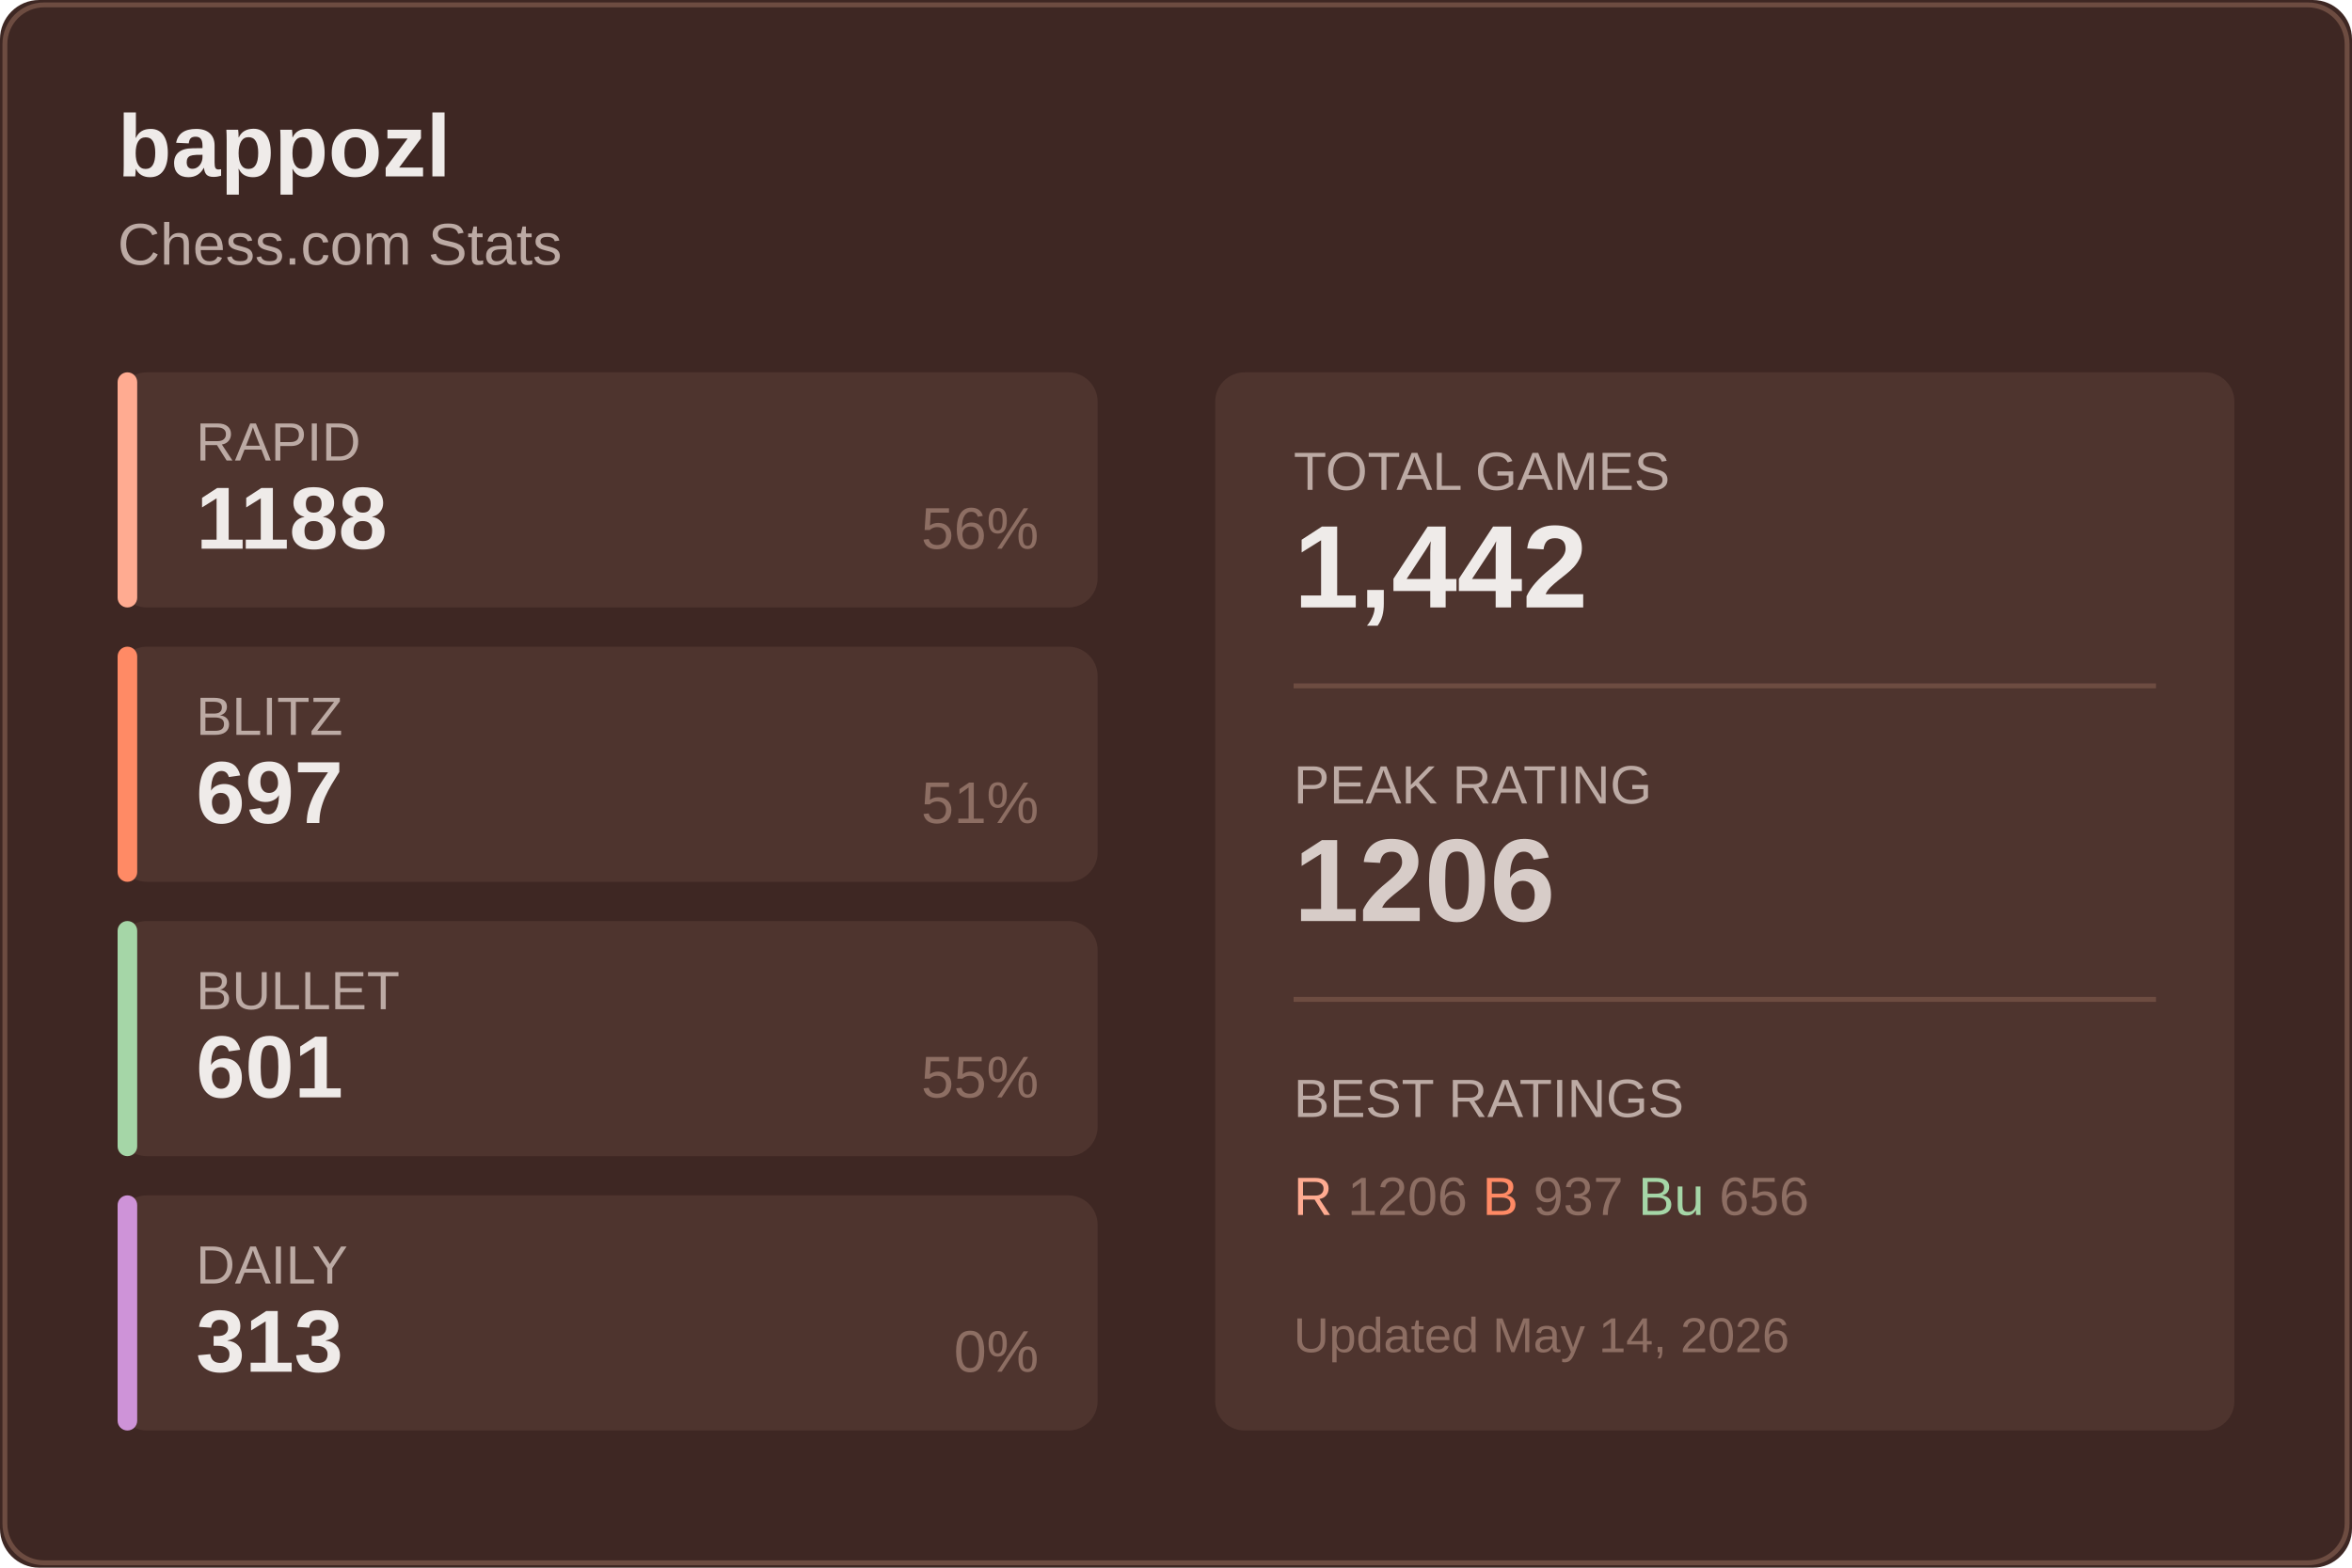
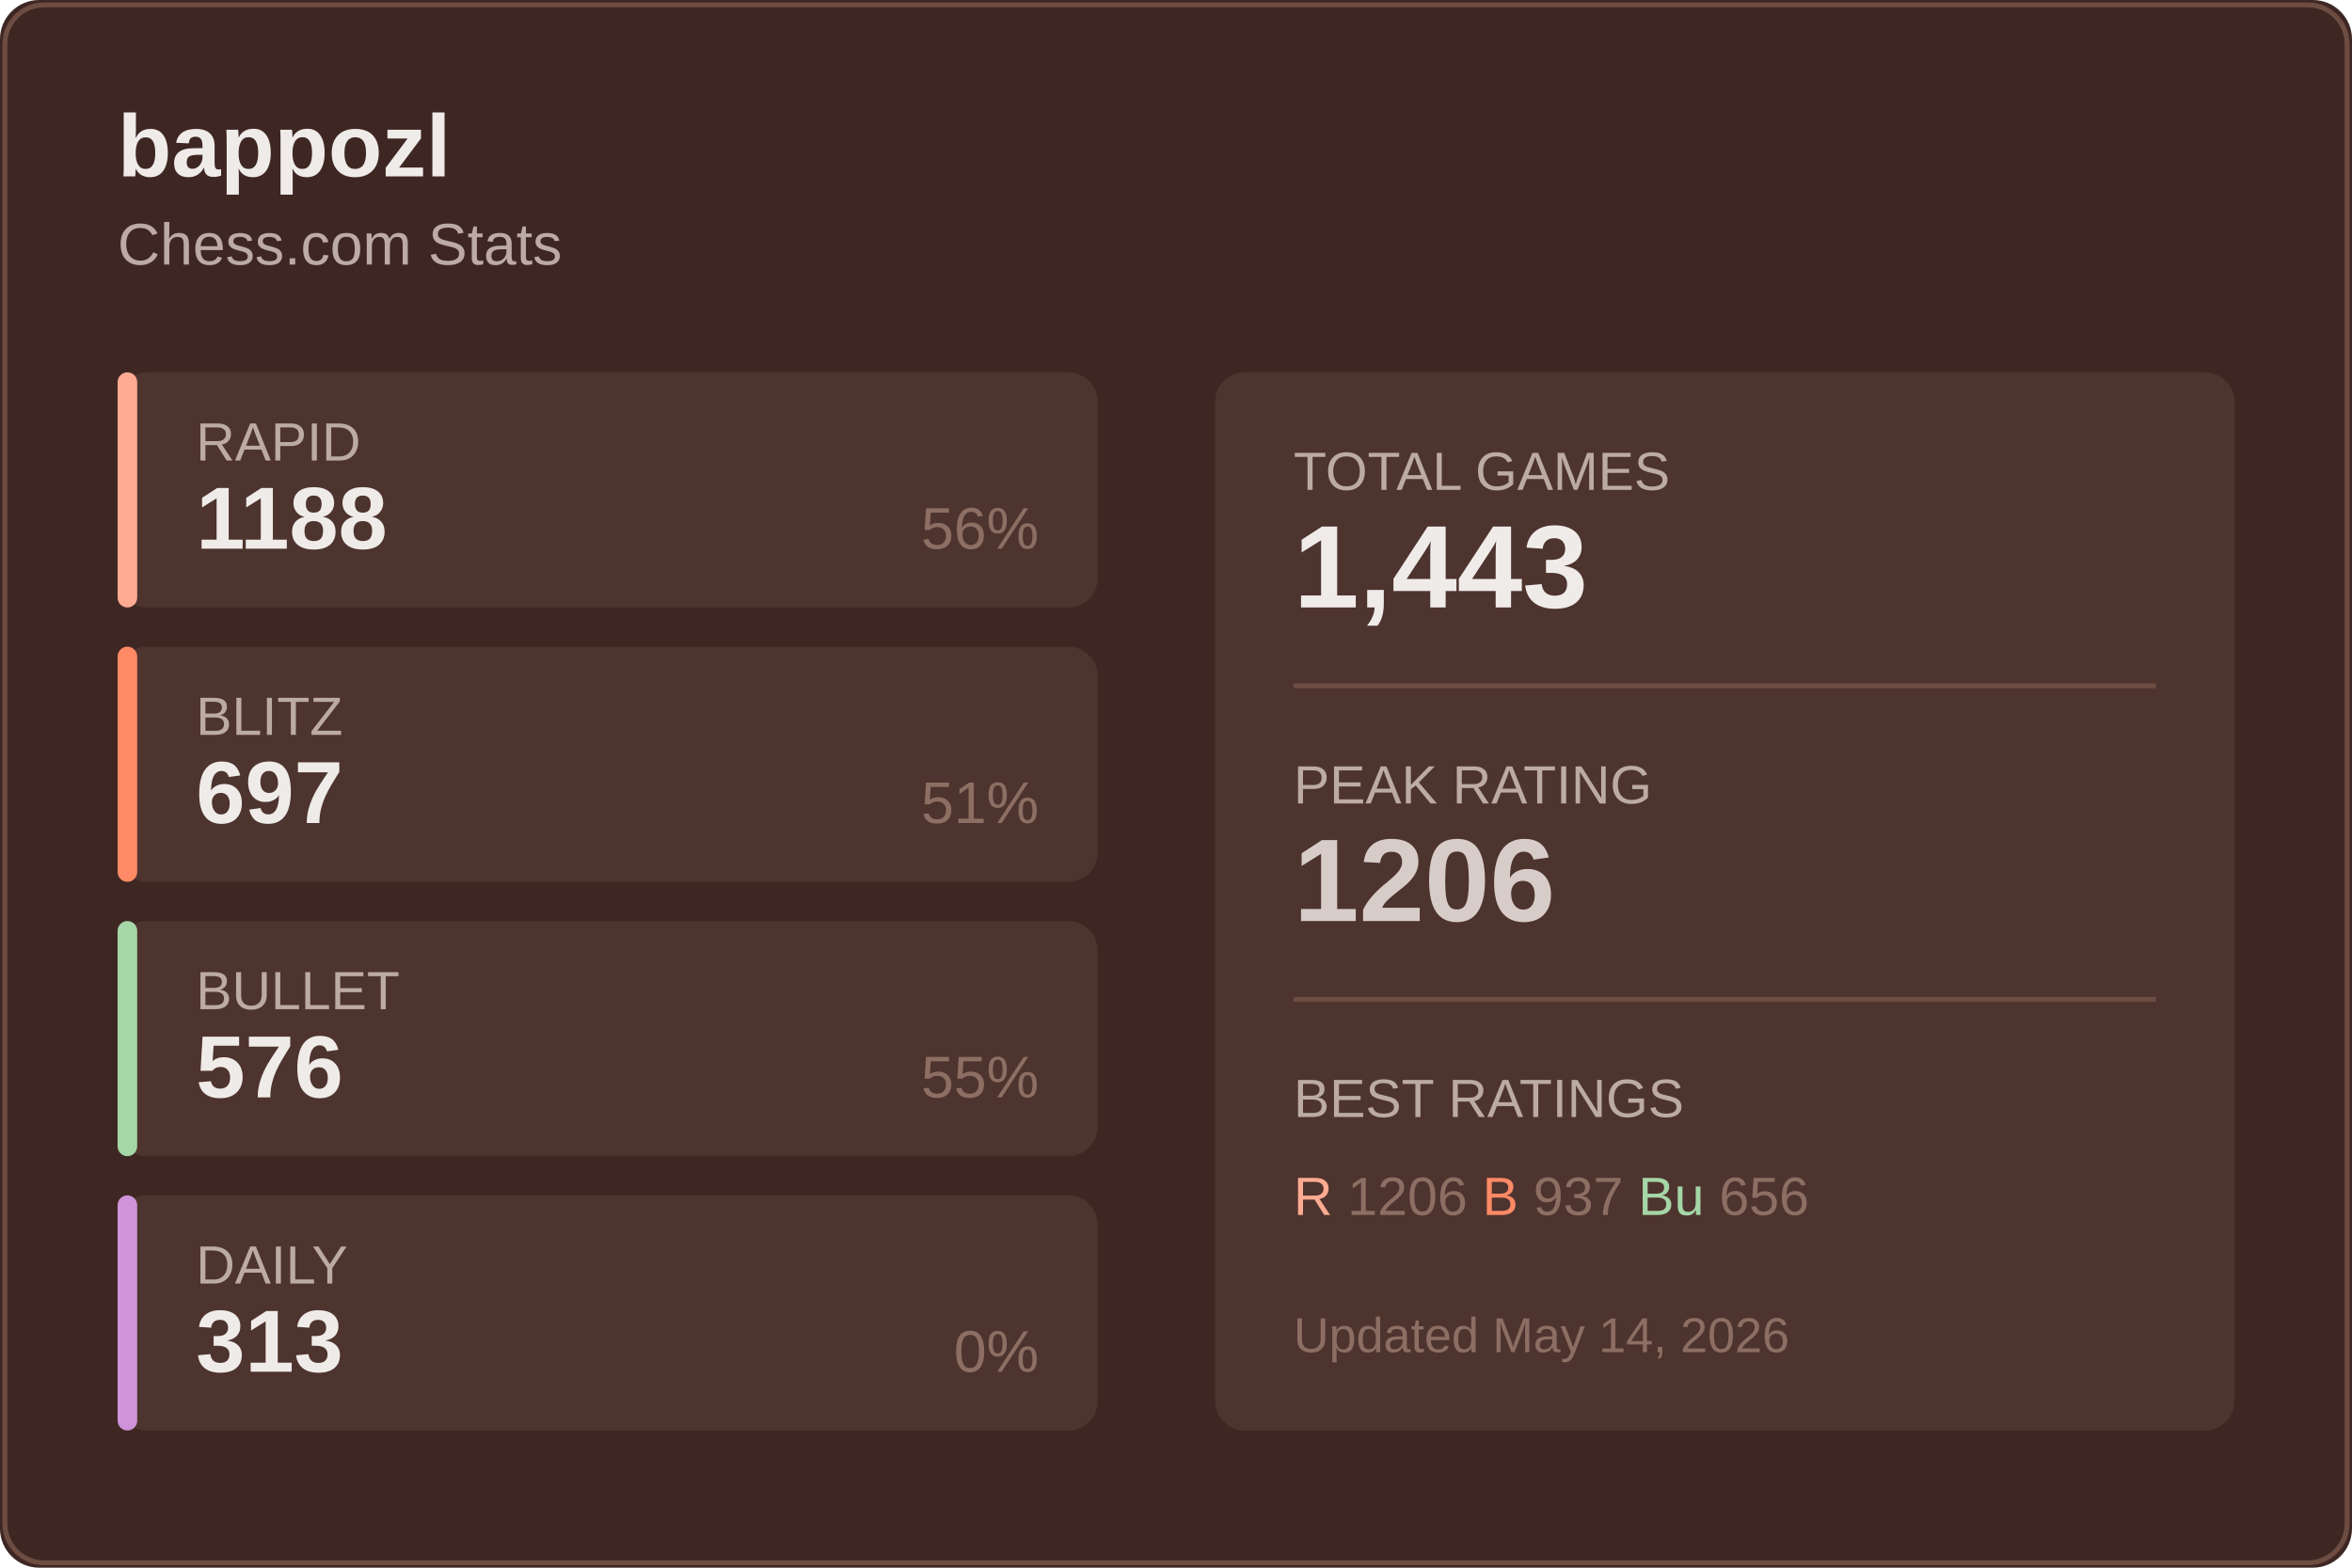
<svg xmlns="http://www.w3.org/2000/svg" width="480" height="320">
  <rect width="480" height="320" fill="#3e2723" rx="8" />
  <rect x="1" y="1" width="478" height="318" fill="none" stroke="#6d4c41" rx="8" />
  <text x="24" y="36" fill="#efebe9" font-size="18" font-weight="600" font-family="Segoe UI, Arial, sans-serif">
    bappozl
  </text>
  <text x="24" y="54" fill="#bcaaa4" font-size="12" font-family="Segoe UI, Arial, sans-serif">
    Chess.com Stats
  </text>
  <g transform="translate(24, 76)">
    <rect width="200" height="48" fill="#4e342e" rx="6" />
    <rect width="4" height="48" fill="#ffab91" rx="2" />
    <text x="16" y="18" fill="#bcaaa4" font-size="11" font-family="Segoe UI, Arial, sans-serif">RAPID</text>
    <text x="16" y="36" fill="#efebe9" font-size="18" font-weight="600" font-family="Segoe UI, Arial, sans-serif">1188</text>
    <text x="188" y="36" fill="#8d6e63" font-size="12" font-family="Segoe UI, Arial, sans-serif" text-anchor="end">56%</text>
  </g>
  <g transform="translate(24, 132)">
    <rect width="200" height="48" fill="#4e342e" rx="6" />
    <rect width="4" height="48" fill="#ff8a65" rx="2" />
    <text x="16" y="18" fill="#bcaaa4" font-size="11" font-family="Segoe UI, Arial, sans-serif">BLITZ</text>
    <text x="16" y="36" fill="#efebe9" font-size="18" font-weight="600" font-family="Segoe UI, Arial, sans-serif">697</text>
    <text x="188" y="36" fill="#8d6e63" font-size="12" font-family="Segoe UI, Arial, sans-serif" text-anchor="end">51%</text>
  </g>
  <g transform="translate(24, 188)">
    <rect width="200" height="48" fill="#4e342e" rx="6" />
    <rect width="4" height="48" fill="#a5d6a7" rx="2" />
    <text x="16" y="18" fill="#bcaaa4" font-size="11" font-family="Segoe UI, Arial, sans-serif">BULLET</text>
-     <text x="16" y="36" fill="#efebe9" font-size="18" font-weight="600" font-family="Segoe UI, Arial, sans-serif">601</text>
+     <text x="16" y="36" fill="#efebe9" font-size="18" font-weight="600" font-family="Segoe UI, Arial, sans-serif">576</text>
    <text x="188" y="36" fill="#8d6e63" font-size="12" font-family="Segoe UI, Arial, sans-serif" text-anchor="end">55%</text>
  </g>
  <g transform="translate(24, 244)">
    <rect width="200" height="48" fill="#4e342e" rx="6" />
    <rect width="4" height="48" fill="#ce93d8" rx="2" />
    <text x="16" y="18" fill="#bcaaa4" font-size="11" font-family="Segoe UI, Arial, sans-serif">DAILY</text>
    <text x="16" y="36" fill="#efebe9" font-size="18" font-weight="600" font-family="Segoe UI, Arial, sans-serif">313</text>
    <text x="188" y="36" fill="#8d6e63" font-size="12" font-family="Segoe UI, Arial, sans-serif" text-anchor="end">0%</text>
  </g>
  <g transform="translate(248, 76)">
    <rect width="208" height="216" fill="#4e342e" rx="6" />
    <text x="16" y="24" fill="#bcaaa4" font-size="11" font-family="Segoe UI, Arial, sans-serif">TOTAL GAMES</text>
-     <text x="16" y="48" fill="#efebe9" font-size="24" font-weight="600" font-family="Segoe UI, Arial, sans-serif">1,442</text>
+     <text x="16" y="48" fill="#efebe9" font-size="24" font-weight="600" font-family="Segoe UI, Arial, sans-serif">1,443</text>
    <line x1="16" y1="64" x2="192" y2="64" stroke="#6d4c41" />
    <text x="16" y="88" fill="#bcaaa4" font-size="11" font-family="Segoe UI, Arial, sans-serif">PEAK RATING</text>
    <text x="16" y="112" fill="#d7ccc8" font-size="24" font-weight="600" font-family="Segoe UI, Arial, sans-serif">1206</text>
    <line x1="16" y1="128" x2="192" y2="128" stroke="#6d4c41" />
    <text x="16" y="152" fill="#bcaaa4" font-size="11" font-family="Segoe UI, Arial, sans-serif">BEST RATINGS</text>
    <text x="16" y="172" fill="#8d6e63" font-size="11" font-family="Segoe UI, Arial, sans-serif">
      <tspan fill="#ffab91">R</tspan> 1206
      <tspan fill="#ff8a65">B</tspan> 937
      <tspan fill="#a5d6a7">Bu</tspan> 656
    </text>
    <text x="16" y="200" fill="#8d6e63" font-size="10" font-family="Segoe UI, Arial, sans-serif">
      Updated May 14, 2026
    </text>
  </g>
</svg>
